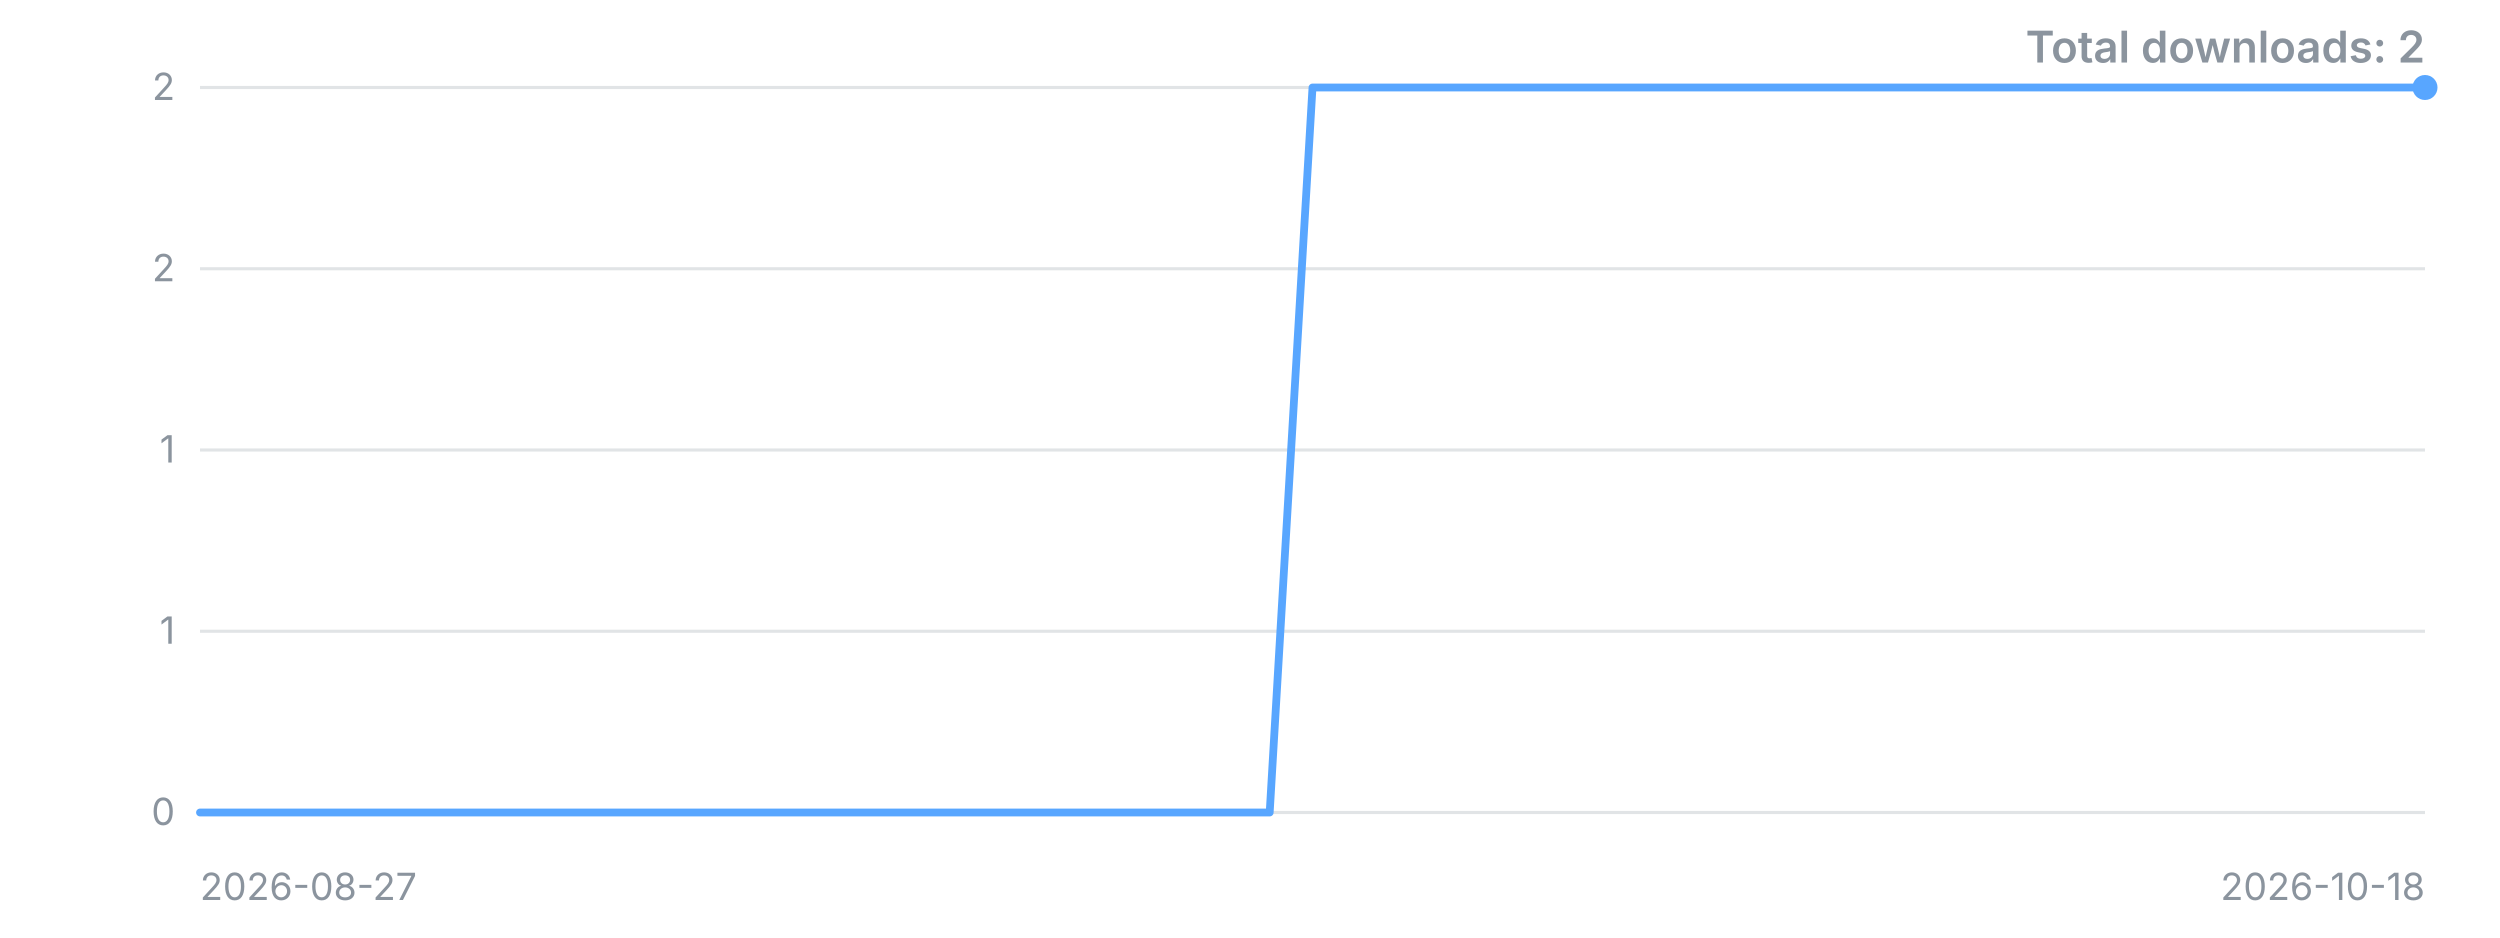
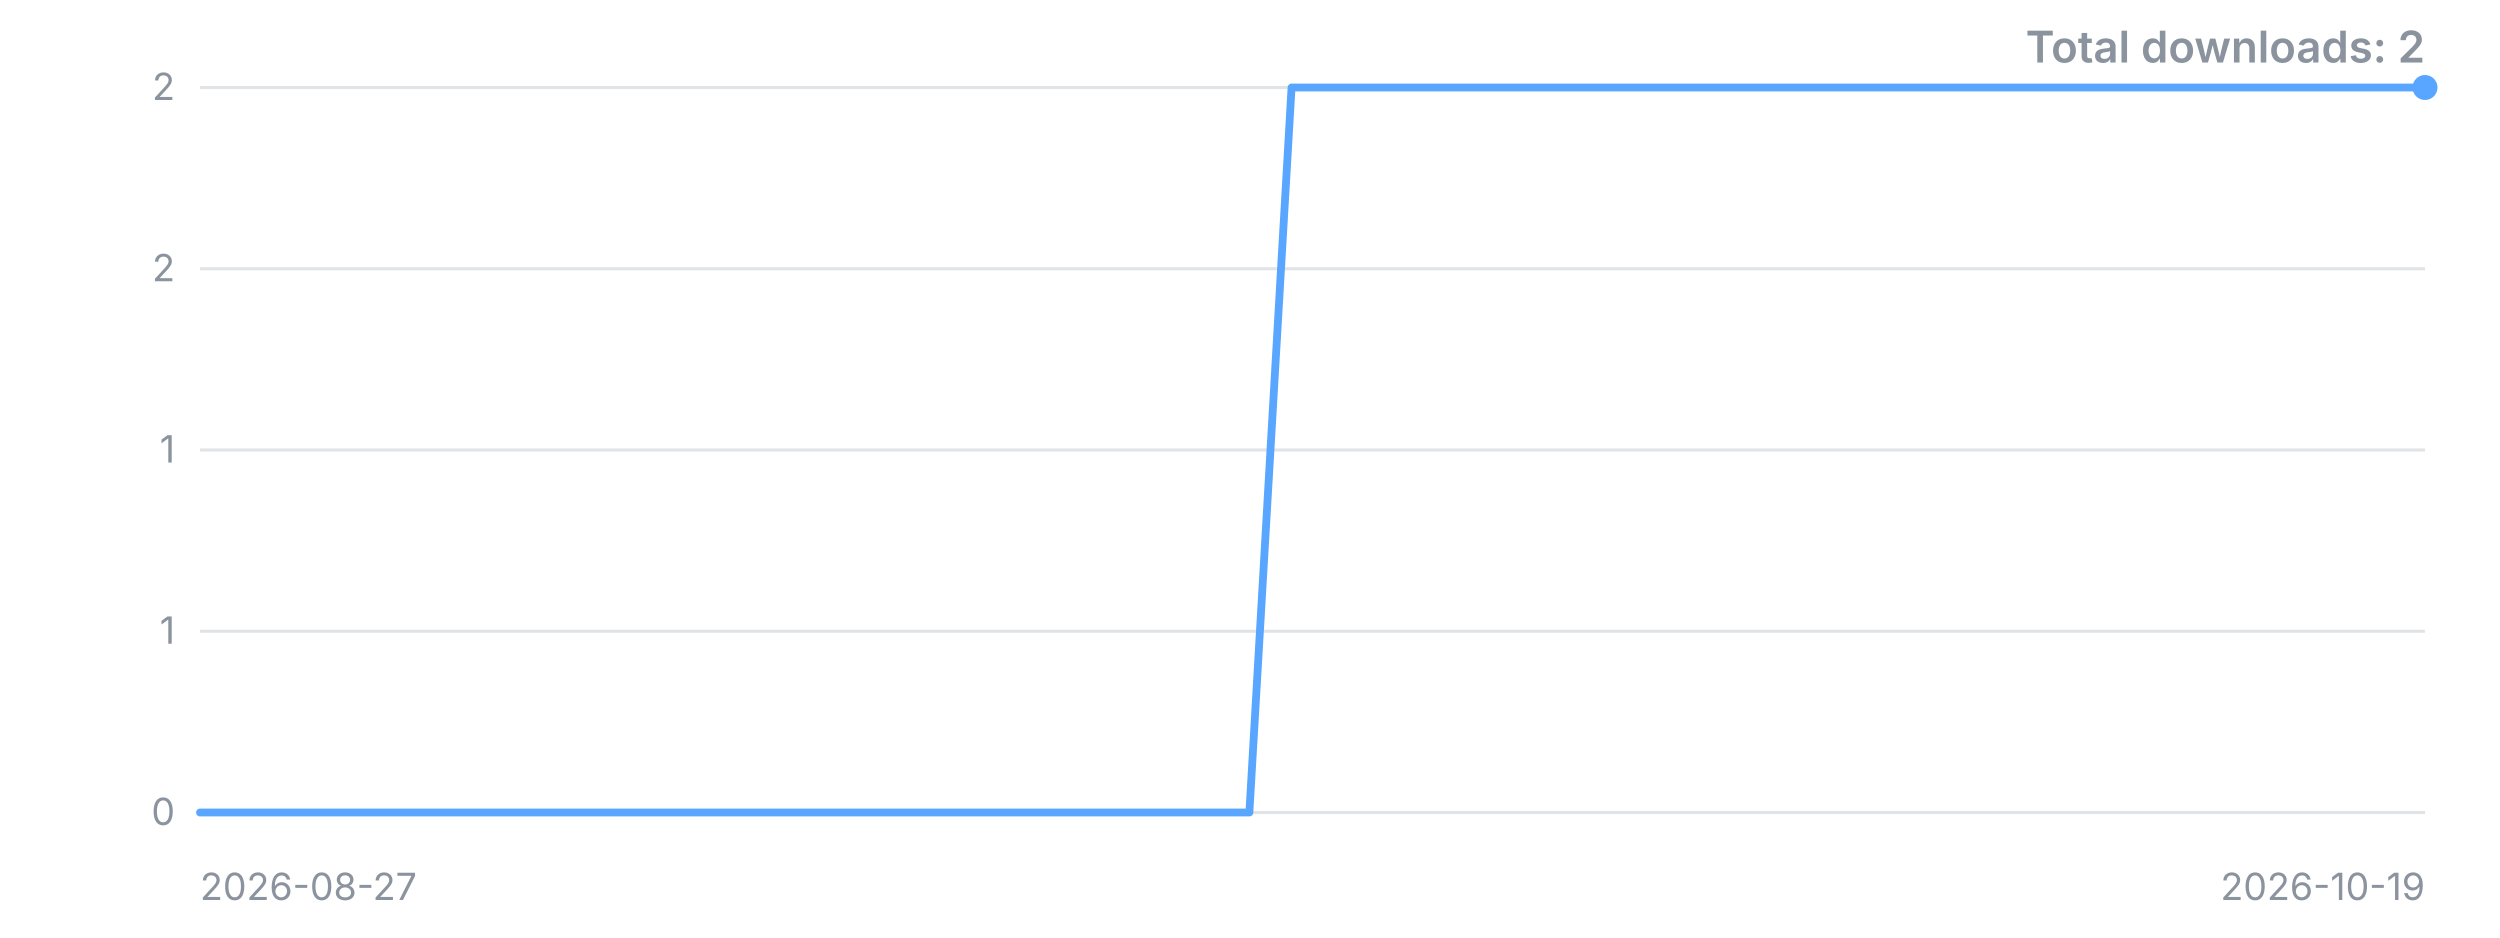
<svg xmlns="http://www.w3.org/2000/svg" width="800" height="300" viewBox="0 0 800 300" role="img" aria-label="Downloads over time">
  <style>.t{font:12px -apple-system,'Segoe UI',sans-serif;fill:#8b949e}.title{font:600 14px -apple-system,'Segoe UI',sans-serif;fill:#8b949e}</style>
  <line x1="64" y1="260.0" x2="776" y2="260.0" stroke="#8b949e" stroke-opacity="0.25" />
  <text x="56" y="260.0" dy="4" text-anchor="end" class="t">0</text>
  <line x1="64" y1="202.0" x2="776" y2="202.0" stroke="#8b949e" stroke-opacity="0.25" />
  <text x="56" y="202.0" dy="4" text-anchor="end" class="t">1</text>
  <line x1="64" y1="144.0" x2="776" y2="144.0" stroke="#8b949e" stroke-opacity="0.25" />
  <text x="56" y="144.0" dy="4" text-anchor="end" class="t">1</text>
  <line x1="64" y1="86.0" x2="776" y2="86.0" stroke="#8b949e" stroke-opacity="0.25" />
  <text x="56" y="86.0" dy="4" text-anchor="end" class="t">2</text>
  <line x1="64" y1="28.0" x2="776" y2="28.0" stroke="#8b949e" stroke-opacity="0.25" />
  <text x="56" y="28.0" dy="4" text-anchor="end" class="t">2</text>
-   <polyline points="64.0,260.0 77.7,260.0 91.4,260.0 105.1,260.0 118.8,260.0 132.5,260.0 146.2,260.0 159.8,260.0 173.5,260.0 187.2,260.0 200.9,260.0 214.6,260.0 228.3,260.0 242.0,260.0 255.7,260.0 269.4,260.0 283.1,260.0 296.8,260.0 310.5,260.0 324.2,260.0 337.8,260.0 351.5,260.0 365.2,260.0 378.9,260.0 392.6,260.0 406.3,260.0 420.0,28.0 433.7,28.0 447.4,28.0 461.1,28.0 474.8,28.0 488.5,28.0 502.2,28.0 515.8,28.0 529.5,28.0 543.2,28.0 556.9,28.0 570.6,28.0 584.3,28.0 598.0,28.0 611.7,28.0 625.4,28.0 639.1,28.0 652.8,28.0 666.5,28.0 680.2,28.0 693.8,28.0 707.5,28.0 721.2,28.0 734.9,28.0 748.6,28.0 762.3,28.0 776.0,28.0" fill="none" stroke="#58a6ff" stroke-width="2.5" stroke-linejoin="round" stroke-linecap="round" />
+   <polyline points="64.0,260.0 77.4,260.0 90.9,260.0 104.3,260.0 117.7,260.0 131.2,260.0 144.6,260.0 158.0,260.0 171.5,260.0 184.9,260.0 198.3,260.0 211.8,260.0 225.2,260.0 238.6,260.0 252.1,260.0 265.5,260.0 278.9,260.0 292.4,260.0 305.8,260.0 319.2,260.0 332.7,260.0 346.1,260.0 359.5,260.0 373.0,260.0 386.4,260.0 399.8,260.0 413.3,28.0 426.7,28.0 440.2,28.0 453.6,28.0 467.0,28.0 480.5,28.0 493.9,28.0 507.3,28.0 520.8,28.0 534.2,28.0 547.6,28.0 561.1,28.0 574.5,28.0 587.9,28.0 601.4,28.0 614.8,28.0 628.2,28.0 641.7,28.0 655.1,28.0 668.5,28.0 682.0,28.0 695.4,28.0 708.8,28.0 722.3,28.0 735.7,28.0 749.1,28.0 762.6,28.0 776.0,28.0" fill="none" stroke="#58a6ff" stroke-width="2.5" stroke-linejoin="round" stroke-linecap="round" />
  <circle cx="776.0" cy="28.0" r="4" fill="#58a6ff" />
  <text x="64" y="288" class="t">2026-08-27</text>
-   <text x="776" y="288" text-anchor="end" class="t">2026-10-18</text>
+   <text x="776" y="288" text-anchor="end" class="t">2026-10-19</text>
  <text x="776" y="20" text-anchor="end" class="title">Total downloads: 2</text>
</svg>
